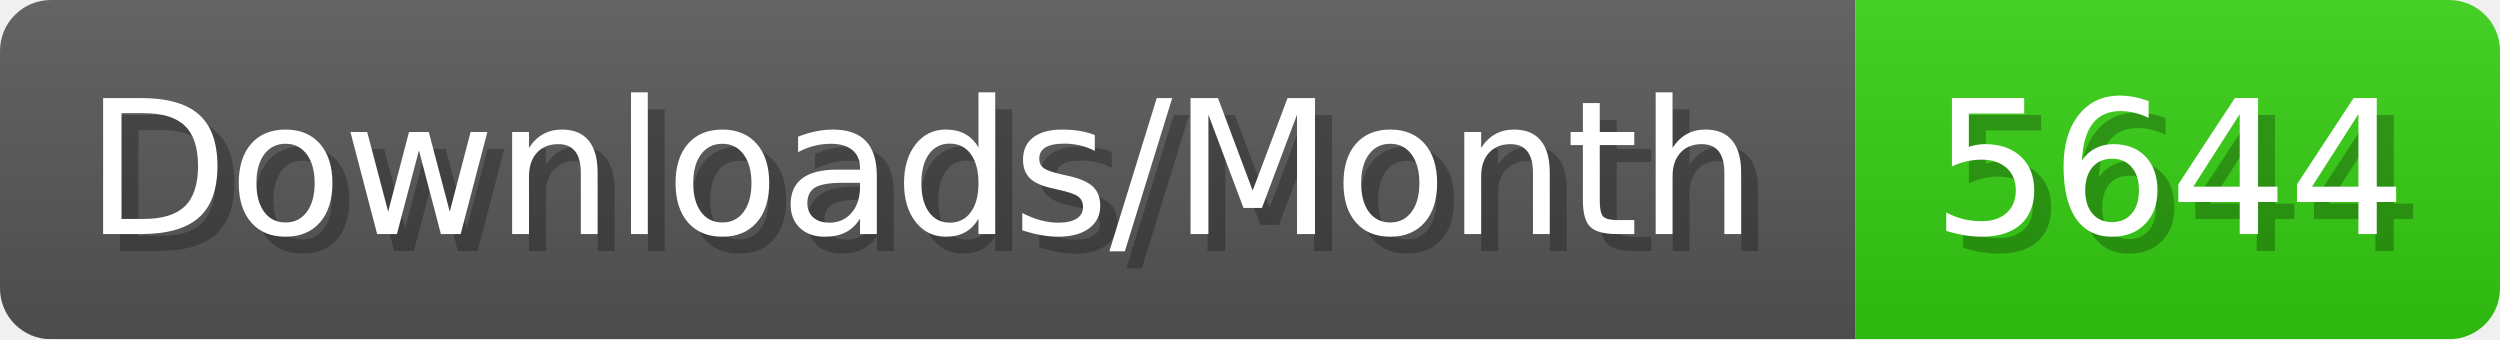
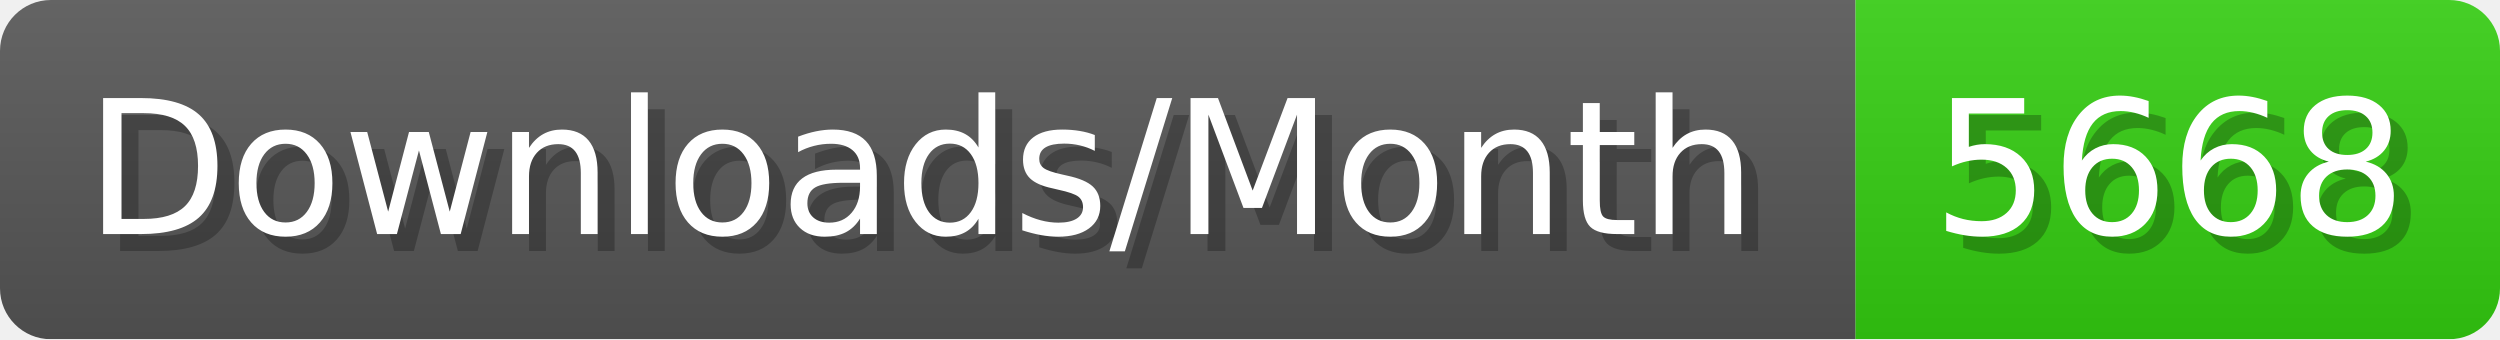
- <svg xmlns="http://www.w3.org/2000/svg" width="147.4" height="20" viewBox="0 0 1474 200" role="img" aria-label="Downloads/Month: 5644">
+ <svg xmlns="http://www.w3.org/2000/svg" width="147.4" height="20" viewBox="0 0 1474 200" role="img" aria-label="Downloads/Month: 5668">
  <linearGradient id="YlXUI" x2="0" y2="100%">
    <stop offset="0" stop-opacity=".1" stop-color="#EEE" />
    <stop offset="1" stop-opacity=".1" />
  </linearGradient>
  <mask id="JHhop">
    <rect width="1474" height="200" rx="30" fill="#FFF" />
  </mask>
  <g mask="url(#JHhop)">
    <rect width="1094" height="200" fill="#555" />
    <rect width="380" height="200" fill="#3C1" x="1094" />
    <rect width="1474" height="200" fill="url(#YlXUI)" />
  </g>
  <g aria-hidden="true" fill="#fff" text-anchor="start" font-family="Verdana,DejaVu Sans,sans-serif" font-size="110">
    <text x="60" y="148" textLength="994" fill="#000" opacity="0.25">Downloads/Month</text>
    <text x="50" y="138" textLength="994">Downloads/Month</text>
-     <text x="1149" y="148" textLength="280" fill="#000" opacity="0.25">5644</text>
-     <text x="1139" y="138" textLength="280">5644</text>
+     <text x="1149" y="148" textLength="280" fill="#000" opacity="0.25">5668</text>
+     <text x="1139" y="138" textLength="280">5668</text>
  </g>
</svg>
